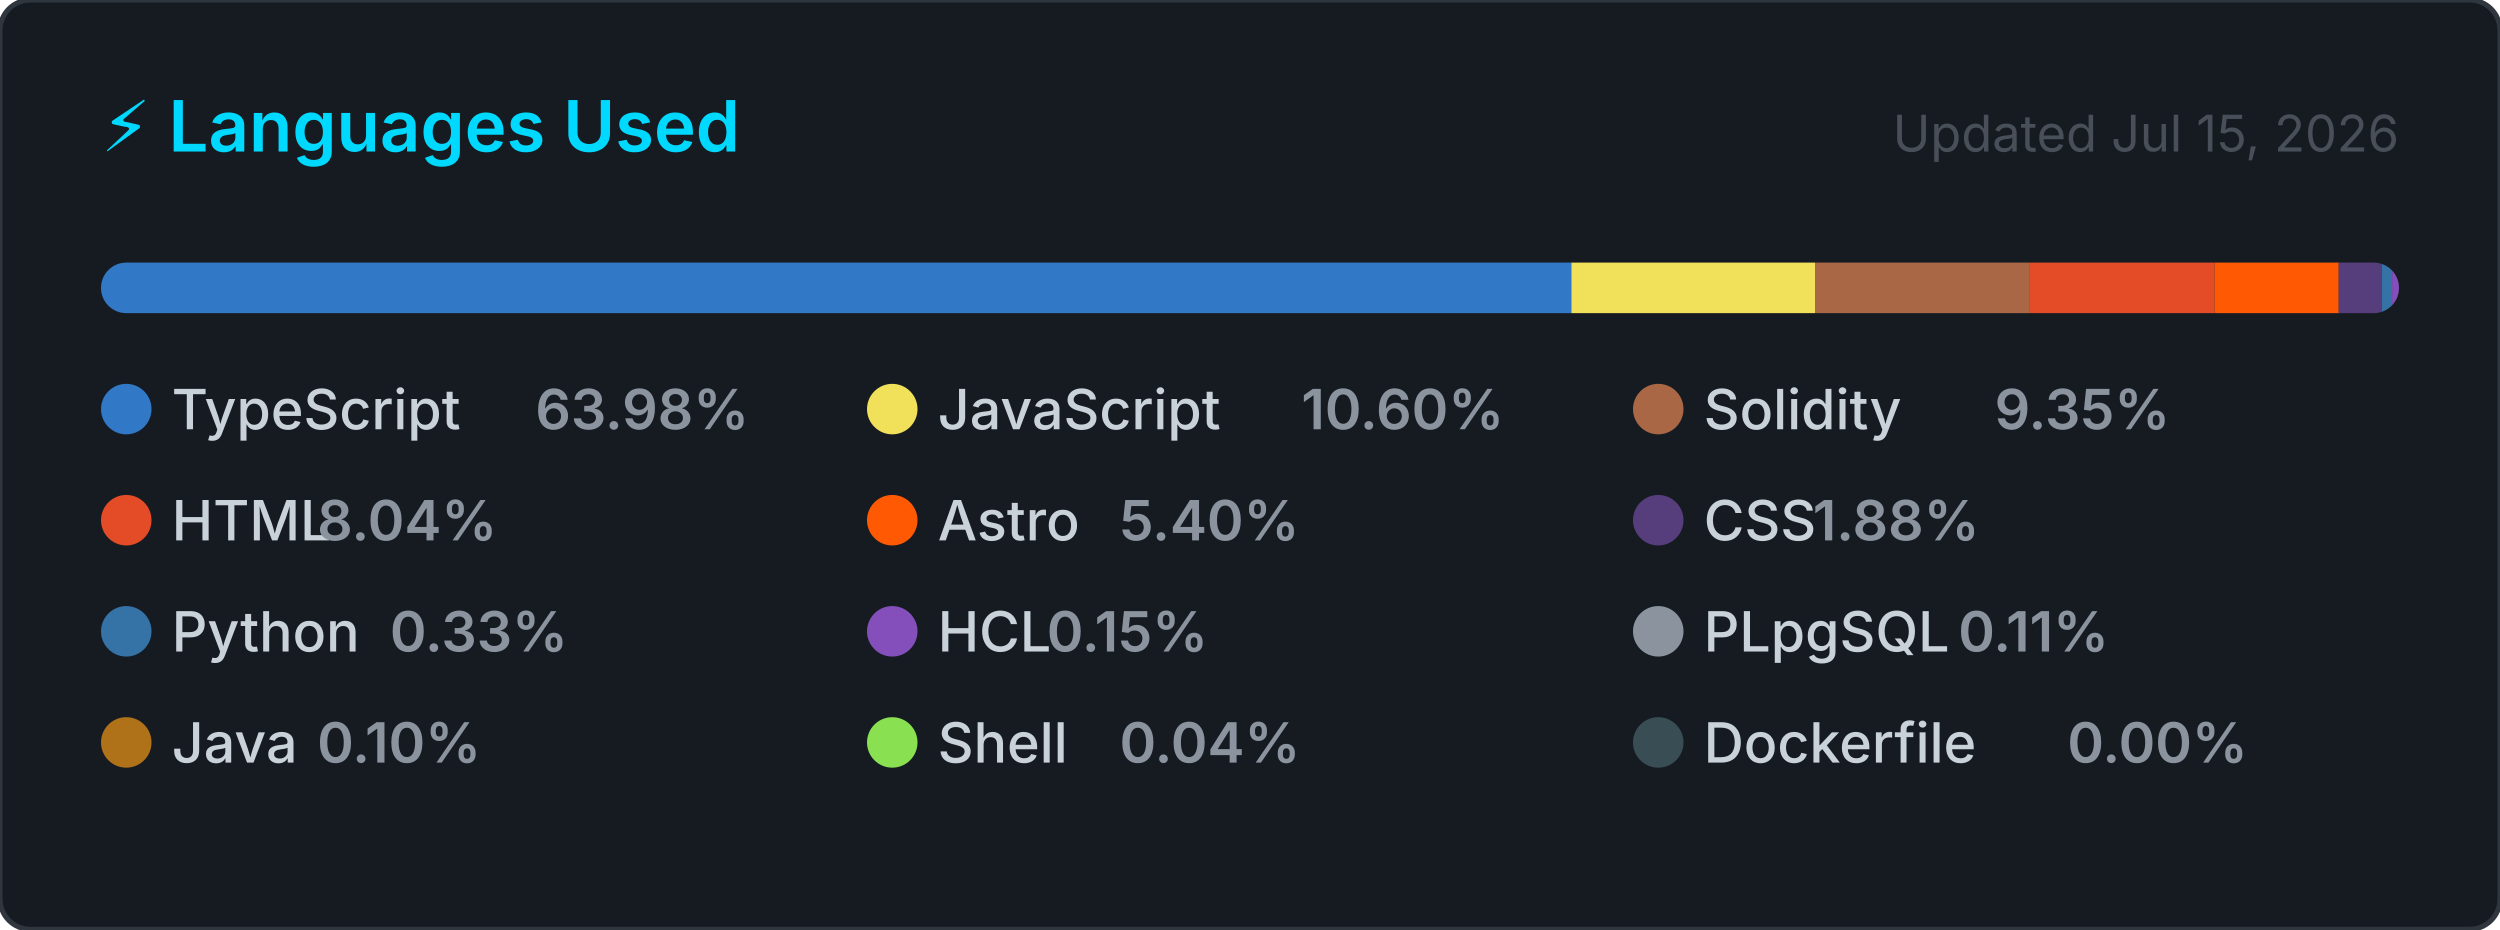
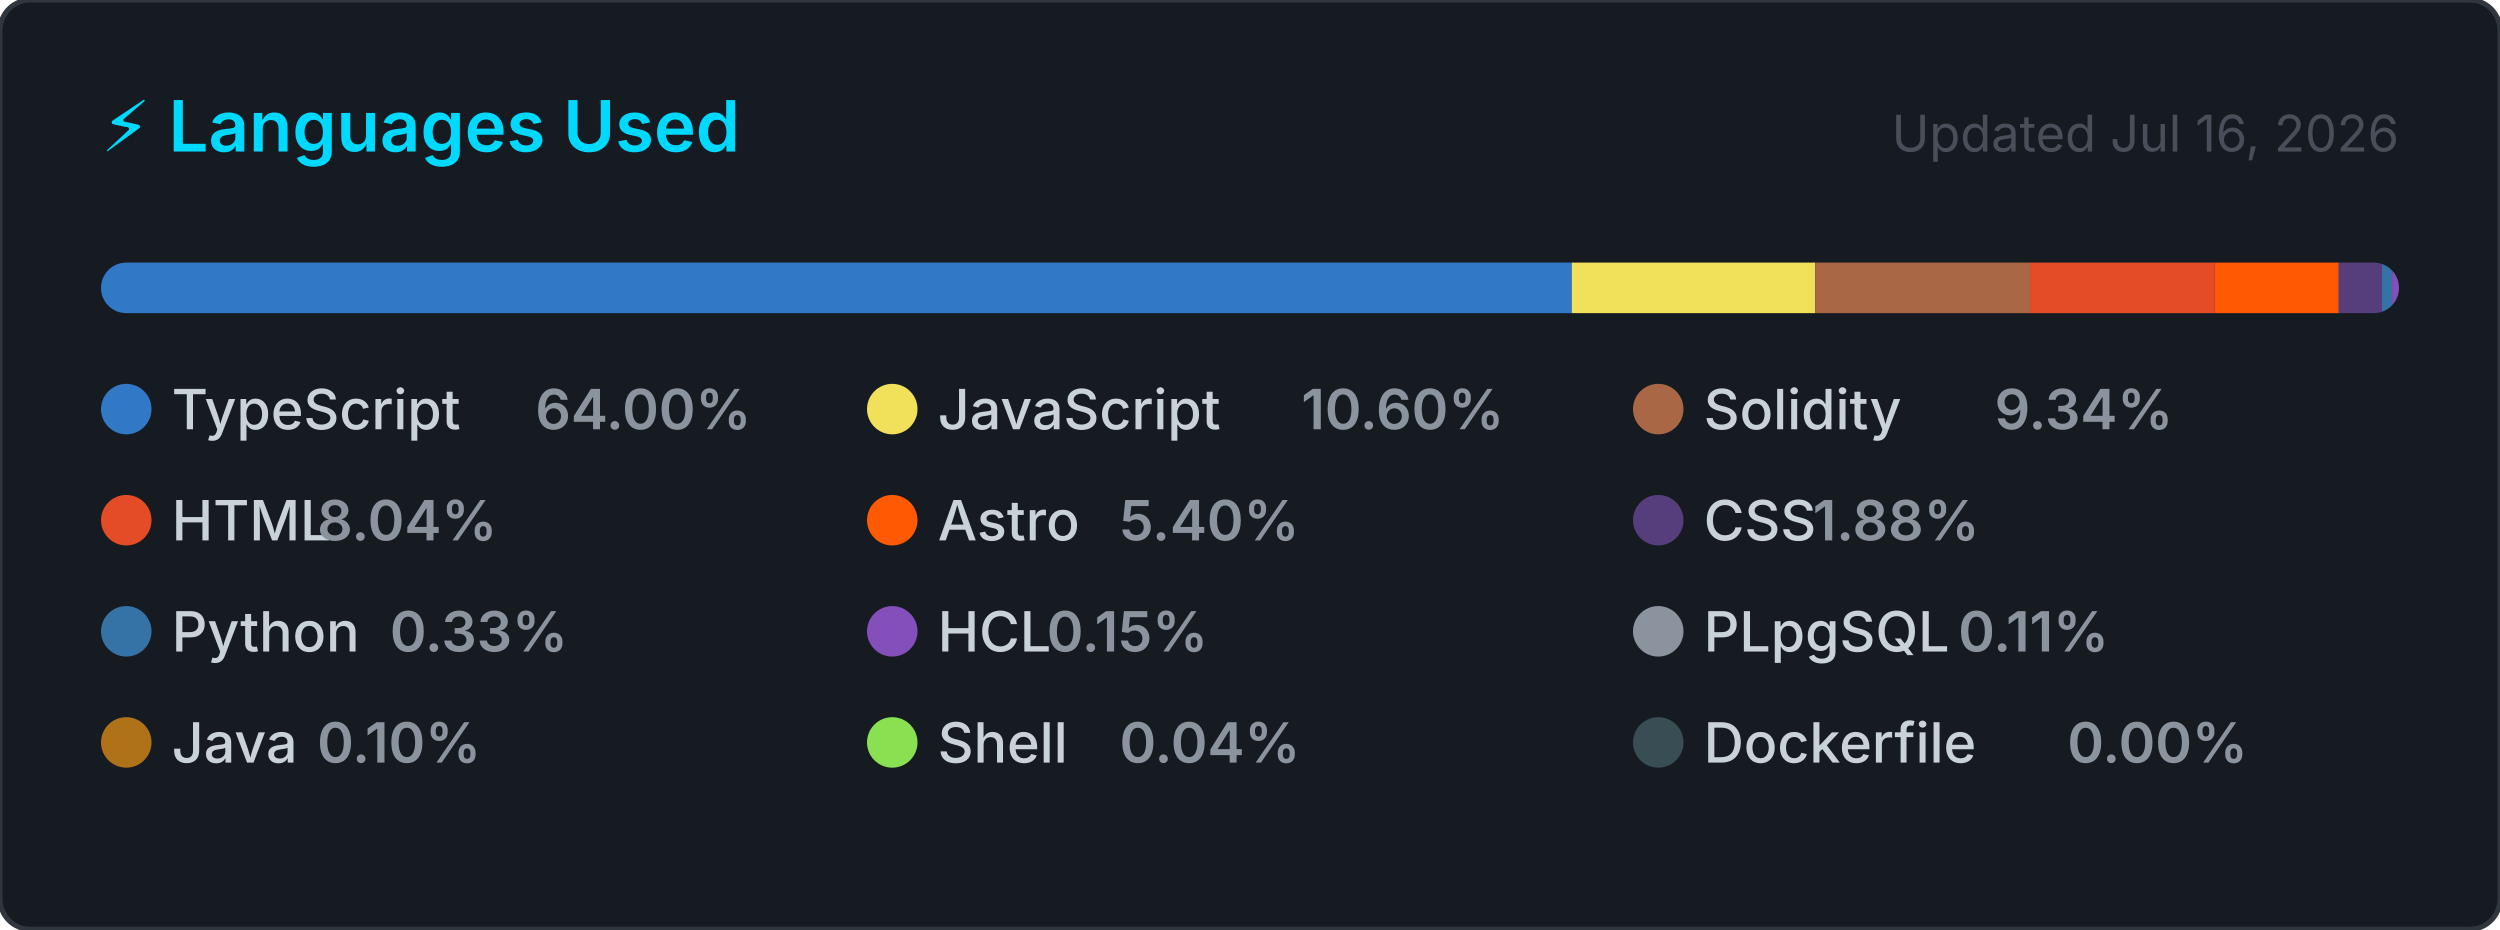
<svg xmlns="http://www.w3.org/2000/svg" width="495" height="184" viewBox="0 0 495 184" role="img" aria-label="Top programming languages for CallejaJ">
  <style>
    .card      { fill: #161b22; stroke: #30363d; stroke-width: 1; }
    .title     { font: 600 14px -apple-system, BlinkMacSystemFont, 'Segoe UI', sans-serif; fill: #00D9FF; }
    .updated   { font: 400 10px -apple-system, BlinkMacSystemFont, 'Segoe UI', sans-serif; fill: #484f58; }
    .lang-name { font: 500 11px -apple-system, BlinkMacSystemFont, 'Segoe UI', sans-serif; fill: #c9d1d9; }
    .lang-pct  { font: 600 11px -apple-system, BlinkMacSystemFont, 'Segoe UI', sans-serif; fill: #8b949e; }
  </style>
  <defs>
    <clipPath id="bar-clip">
      <rect x="20" y="52" width="455" height="10" rx="5" />
    </clipPath>
  </defs>
  <rect width="495" height="184" rx="6" ry="6" class="card" />
  <text x="20" y="30" class="title">⚡ Languages Used</text>
-   <text x="475" y="30" class="updated" text-anchor="end">Updated Jul 15, 2026</text>
+   <text x="475" y="30" class="updated" text-anchor="end">Updated Jul 16, 2026</text>
  <rect x="20" y="52" width="455" height="10" rx="5" fill="#21262d" />
  <g clip-path="url(#bar-clip)">
-     <rect x="20.00" y="52" width="291.13" height="10" fill="#3178c6" />
-     <rect x="311.13" y="52" width="48.24" height="10" fill="#f1e05a" />
-     <rect x="359.37" y="52" width="42.54" height="10" fill="#AA6746" />
-     <rect x="401.91" y="52" width="36.59" height="10" fill="#e34c26" />
-     <rect x="438.50" y="52" width="24.57" height="10" fill="#ff5a03" />
-     <rect x="463.07" y="52" width="8.56" height="10" fill="#563d7c" />
+     <rect x="20.00" y="52" width="291.21" height="10" fill="#3178c6" />
+     <rect x="311.21" y="52" width="48.22" height="10" fill="#f1e05a" />
+     <rect x="359.43" y="52" width="42.52" height="10" fill="#AA6746" />
+     <rect x="401.95" y="52" width="36.57" height="10" fill="#e34c26" />
+     <rect x="438.52" y="52" width="24.56" height="10" fill="#ff5a03" />
+     <rect x="463.08" y="52" width="8.55" height="10" fill="#563d7c" />
    <rect x="471.63" y="52" width="2.00" height="10" fill="#3572A5" />
    <rect x="473.63" y="52" width="2.00" height="10" fill="#844FBA" />
    <rect x="475.63" y="52" width="2.00" height="10" fill="#8b949e" />
    <rect x="477.63" y="52" width="2.00" height="10" fill="#b07219" />
    <rect x="479.63" y="52" width="2.00" height="10" fill="#89e051" />
    <rect x="481.63" y="52" width="2.00" height="10" fill="#384d54" />
  </g>
  <g transform="translate(20, 76)">
    <circle cx="5" cy="5" r="5" fill="#3178c6" />
    <text x="14" y="9" class="lang-name">TypeScript</text>
-     <text x="14" y="9" class="lang-pct" dx="72">63.98%</text>
+     <text x="14" y="9" class="lang-pct" dx="72">64.00%</text>
  </g>
  <g transform="translate(171.6667, 76)">
    <circle cx="5" cy="5" r="5" fill="#f1e05a" />
    <text x="14" y="9" class="lang-name">JavaScript</text>
    <text x="14" y="9" class="lang-pct" dx="72">10.60%</text>
  </g>
  <g transform="translate(323.3333, 76)">
    <circle cx="5" cy="5" r="5" fill="#AA6746" />
    <text x="14" y="9" class="lang-name">Solidity</text>
-     <text x="14" y="9" class="lang-pct" dx="57.6">9.35%</text>
+     <text x="14" y="9" class="lang-pct" dx="57.6">9.34%</text>
  </g>
  <g transform="translate(20, 98)">
    <circle cx="5" cy="5" r="5" fill="#e34c26" />
    <text x="14" y="9" class="lang-name">HTML</text>
    <text x="14" y="9" class="lang-pct" dx="28.8">8.04%</text>
  </g>
  <g transform="translate(171.6667, 98)">
    <circle cx="5" cy="5" r="5" fill="#ff5a03" />
    <text x="14" y="9" class="lang-name">Astro</text>
    <text x="14" y="9" class="lang-pct" dx="36">5.40%</text>
  </g>
  <g transform="translate(323.3333, 98)">
    <circle cx="5" cy="5" r="5" fill="#563d7c" />
    <text x="14" y="9" class="lang-name">CSS</text>
    <text x="14" y="9" class="lang-pct" dx="21.6">1.88%</text>
  </g>
  <g transform="translate(20, 120)">
    <circle cx="5" cy="5" r="5" fill="#3572A5" />
    <text x="14" y="9" class="lang-name">Python</text>
    <text x="14" y="9" class="lang-pct" dx="43.2">0.33%</text>
  </g>
  <g transform="translate(171.6667, 120)">
    <circle cx="5" cy="5" r="5" fill="#844FBA" />
    <text x="14" y="9" class="lang-name">HCL</text>
    <text x="14" y="9" class="lang-pct" dx="21.6">0.15%</text>
  </g>
  <g transform="translate(323.3333, 120)">
    <circle cx="5" cy="5" r="5" fill="#8b949e" />
    <text x="14" y="9" class="lang-name">PLpgSQL</text>
    <text x="14" y="9" class="lang-pct" dx="50.4">0.11%</text>
  </g>
  <g transform="translate(20, 142)">
    <circle cx="5" cy="5" r="5" fill="#b07219" />
    <text x="14" y="9" class="lang-name">Java</text>
    <text x="14" y="9" class="lang-pct" dx="28.8">0.10%</text>
  </g>
  <g transform="translate(171.6667, 142)">
    <circle cx="5" cy="5" r="5" fill="#89e051" />
    <text x="14" y="9" class="lang-name">Shell</text>
    <text x="14" y="9" class="lang-pct" dx="36">0.04%</text>
  </g>
  <g transform="translate(323.3333, 142)">
    <circle cx="5" cy="5" r="5" fill="#384d54" />
    <text x="14" y="9" class="lang-name">Dockerfile</text>
    <text x="14" y="9" class="lang-pct" dx="72">0.00%</text>
  </g>
</svg>
